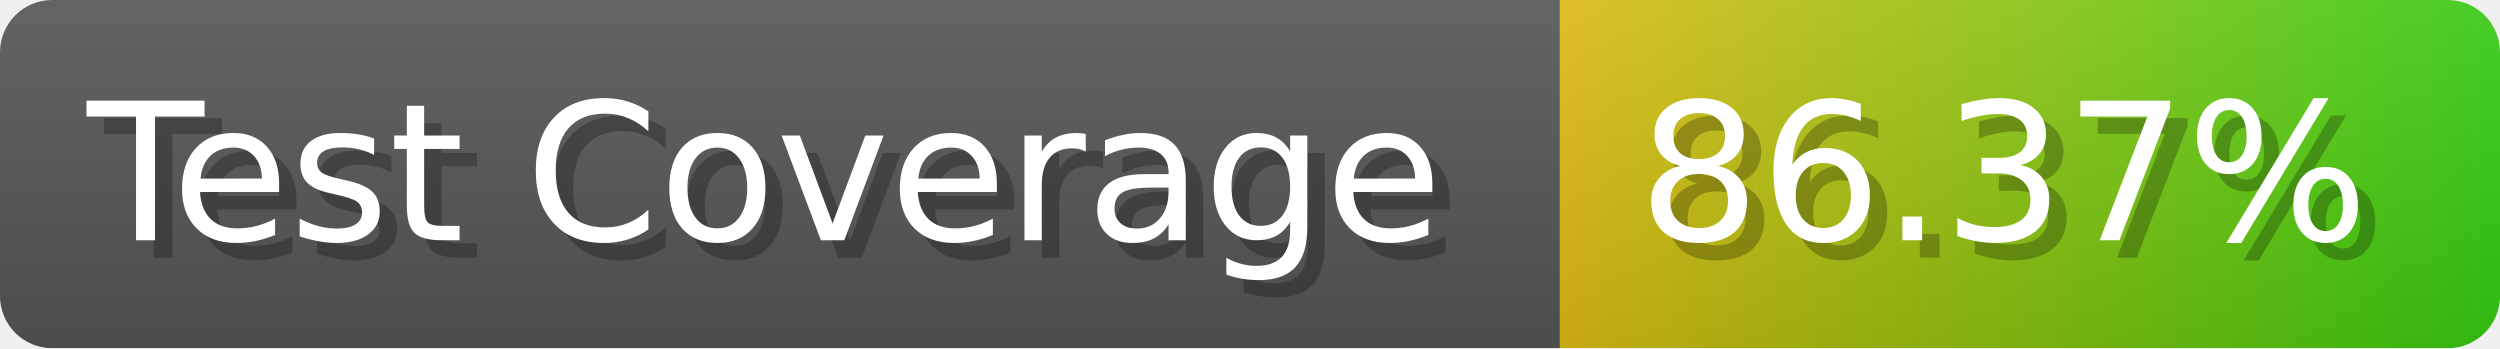
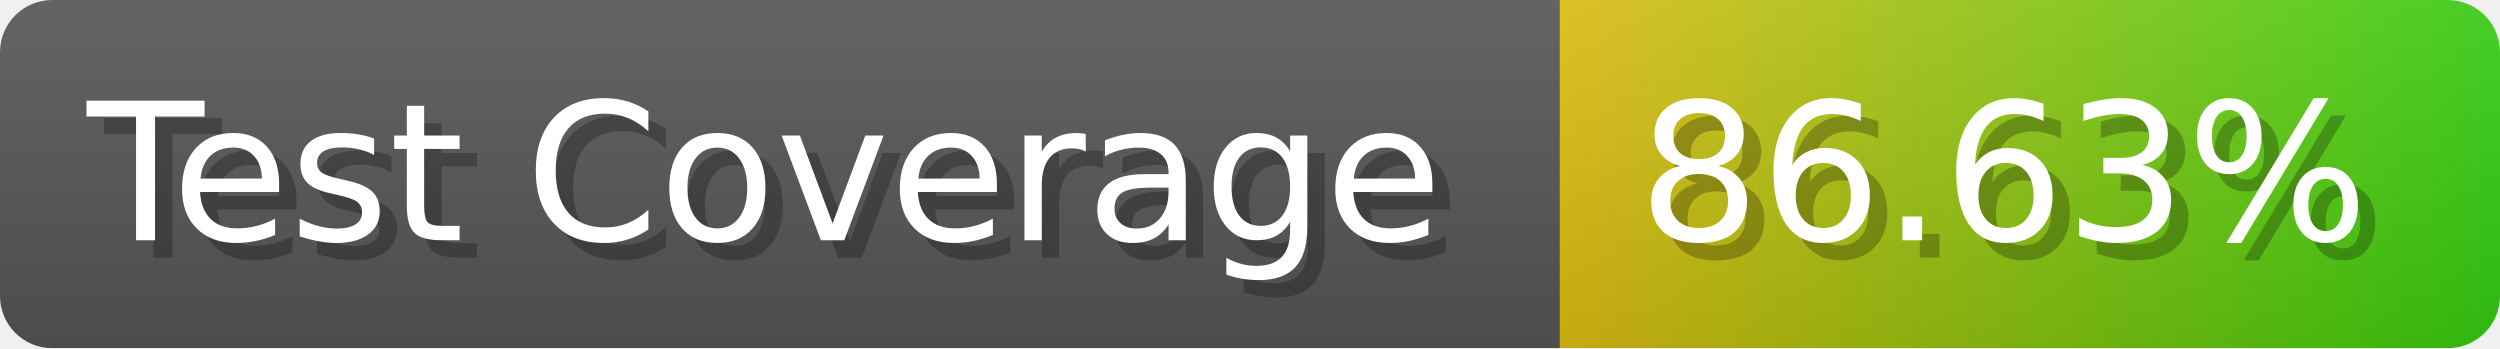
- <svg xmlns="http://www.w3.org/2000/svg" width="143.6" height="20" viewBox="0 0 1436 200" role="img" aria-label="Test Coverage: 86.37%">
+ <svg xmlns="http://www.w3.org/2000/svg" width="143.6" height="20" viewBox="0 0 1436 200" role="img" aria-label="Test Coverage: 86.63%">
  <linearGradient id="a" x2="0" y2="100%">
    <stop offset="0" stop-opacity=".1" stop-color="#EEE" />
    <stop offset="1" stop-opacity=".1" />
  </linearGradient>
  <mask id="m">
    <rect width="1436" height="200" rx="30" fill="#FFF" />
  </mask>
  <g mask="url(#m)">
    <rect width="896" height="200" fill="#555" />
    <rect width="540" height="200" fill="url(#x)" x="896" />
    <rect width="1436" height="200" fill="url(#a)" />
  </g>
  <g aria-hidden="true" fill="#fff" text-anchor="start" font-family="Verdana,DejaVu Sans,sans-serif" font-size="110">
    <text x="60" y="148" textLength="796" fill="#000" opacity="0.25">Test Coverage</text>
    <text x="50" y="138" textLength="796">Test Coverage</text>
-     <text x="951" y="148" textLength="440" fill="#000" opacity="0.25">86.37%</text>
-     <text x="941" y="138" textLength="440">86.37%</text>
+     <text x="951" y="148" textLength="440" fill="#000" opacity="0.25">86.63%</text>
+     <text x="941" y="138" textLength="440">86.63%</text>
  </g>
  <linearGradient id="x" x1="0%" y1="0%" x2="100%" y2="0%">
    <stop offset="0%" style="stop-color:#DB1" />
    <stop offset="100%" style="stop-color:#3C1" />
  </linearGradient>
</svg>
